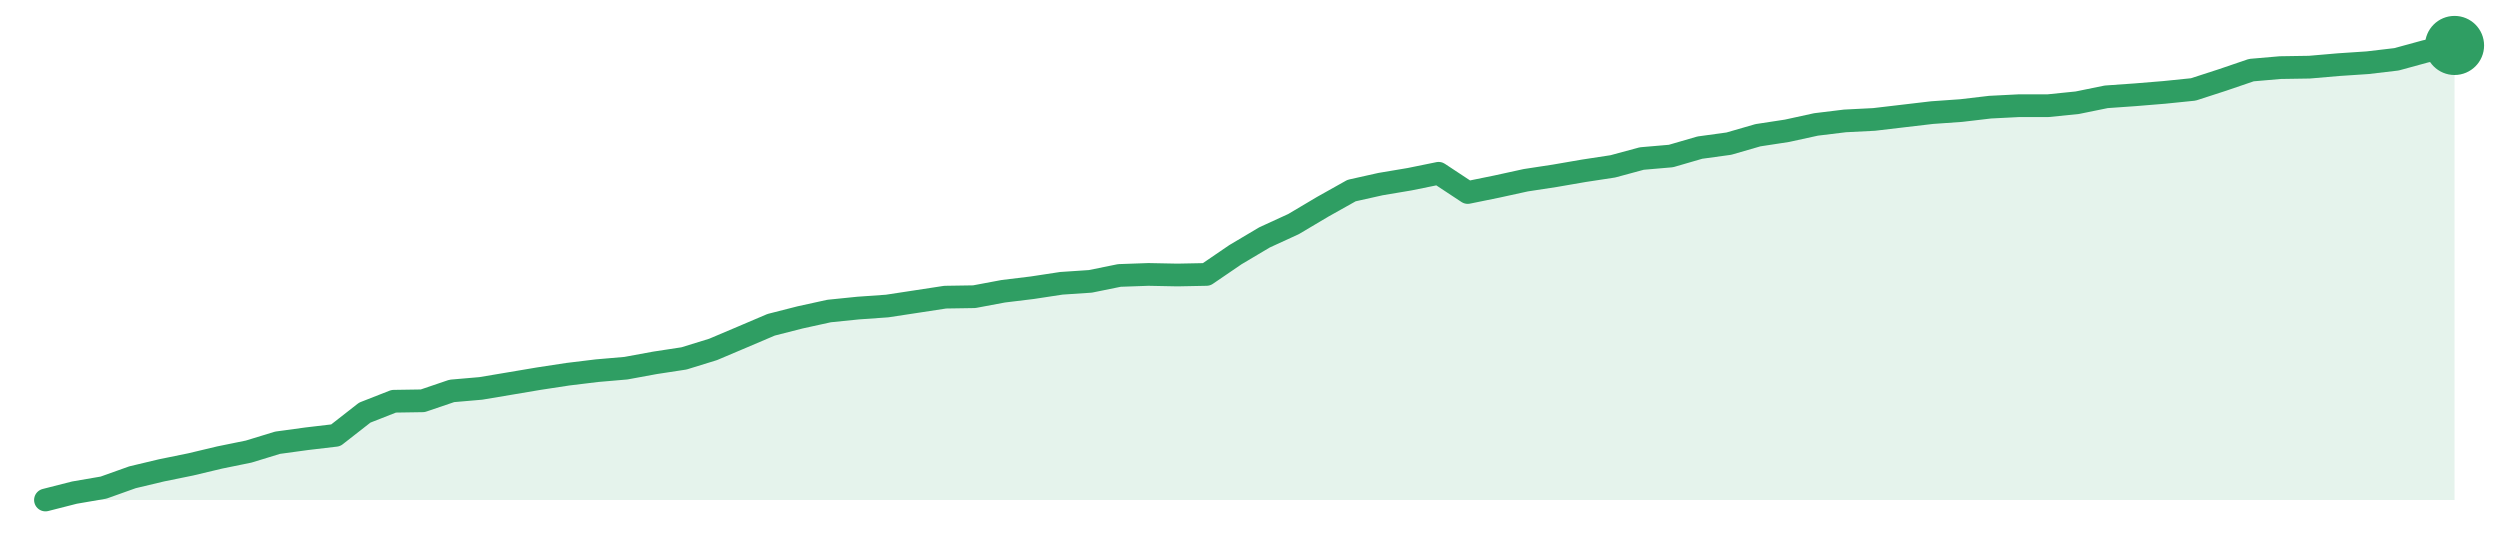
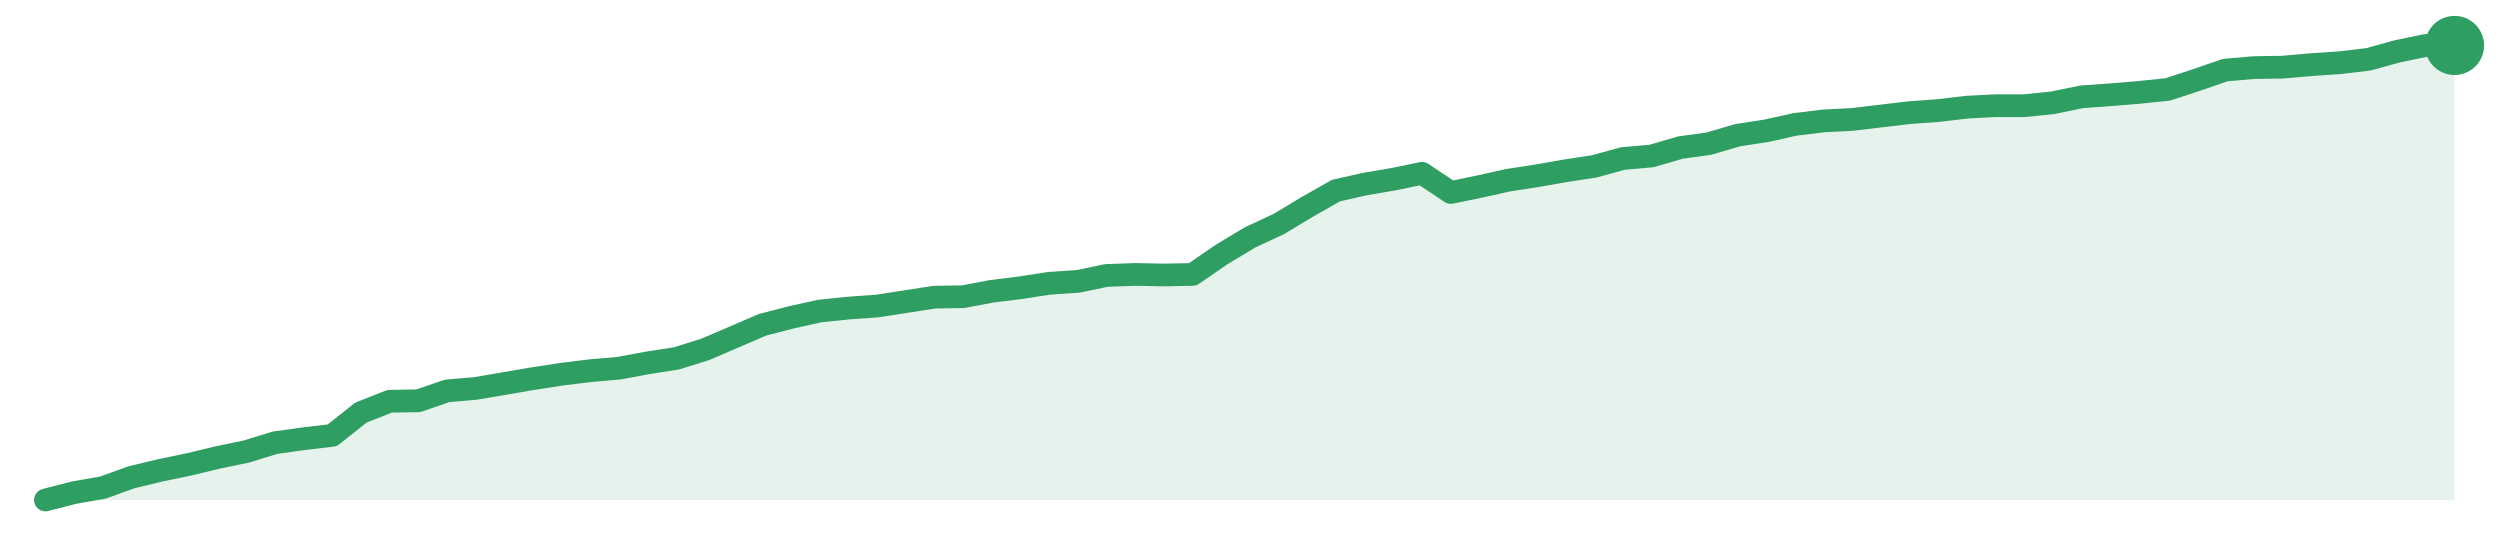
<svg xmlns="http://www.w3.org/2000/svg" width="220" height="48" viewBox="0 0 220 48" role="img" aria-label="trend">
-   <path d="M4.0,44.0 L4.0,44.0 L6.55,43.35 L9.11,42.91 L11.66,42.0 L14.22,41.39 L16.77,40.87 L19.33,40.26 L21.88,39.74 L24.43,38.96 L26.99,38.61 L29.54,38.31 L32.1,36.31 L34.65,35.31 L37.2,35.27 L39.76,34.4 L42.31,34.18 L44.87,33.75 L47.42,33.32 L49.98,32.93 L52.53,32.62 L55.08,32.4 L57.64,31.93 L60.19,31.54 L62.75,30.75 L65.3,29.67 L67.86,28.58 L70.41,27.93 L72.96,27.37 L75.52,27.11 L78.07,26.93 L80.63,26.54 L83.18,26.15 L85.73,26.11 L88.29,25.63 L90.84,25.32 L93.4,24.93 L95.95,24.76 L98.51,24.24 L101.06,24.15 L103.61,24.2 L106.17,24.15 L108.72,22.41 L111.28,20.89 L113.83,19.72 L116.39,18.2 L118.94,16.77 L121.49,16.2 L124.05,15.77 L126.6,15.25 L129.16,16.94 L131.71,16.42 L134.27,15.86 L136.82,15.47 L139.37,15.03 L141.93,14.64 L144.48,13.95 L147.04,13.73 L149.59,12.99 L152.14,12.64 L154.7,11.9 L157.25,11.51 L159.81,10.95 L162.36,10.64 L164.92,10.51 L167.47,10.21 L170.02,9.91 L172.58,9.73 L175.13,9.43 L177.69,9.3 L180.24,9.3 L182.8,9.04 L185.35,8.52 L187.9,8.34 L190.46,8.13 L193.01,7.87 L195.57,7.04 L198.12,6.17 L200.67,5.95 L203.23,5.91 L205.78,5.69 L208.34,5.52 L210.89,5.22 L213.45,4.52 L216.0,4.0 L216.0,44.0 Z" fill="#2f9e631f" />
-   <path d="M4.0,44.0 L6.55,43.35 L9.11,42.91 L11.66,42.0 L14.22,41.39 L16.77,40.87 L19.33,40.26 L21.88,39.74 L24.43,38.96 L26.99,38.61 L29.54,38.31 L32.1,36.31 L34.65,35.31 L37.2,35.27 L39.76,34.4 L42.31,34.18 L44.87,33.75 L47.42,33.32 L49.98,32.93 L52.53,32.62 L55.08,32.4 L57.64,31.93 L60.19,31.54 L62.75,30.75 L65.3,29.67 L67.86,28.58 L70.41,27.93 L72.96,27.37 L75.52,27.11 L78.07,26.93 L80.63,26.54 L83.18,26.15 L85.73,26.11 L88.29,25.63 L90.84,25.32 L93.4,24.93 L95.95,24.76 L98.51,24.24 L101.06,24.15 L103.61,24.2 L106.17,24.15 L108.72,22.41 L111.28,20.89 L113.83,19.72 L116.39,18.2 L118.94,16.77 L121.49,16.2 L124.05,15.77 L126.6,15.25 L129.16,16.94 L131.71,16.42 L134.27,15.86 L136.82,15.47 L139.37,15.03 L141.93,14.64 L144.48,13.95 L147.04,13.73 L149.59,12.99 L152.14,12.64 L154.7,11.9 L157.25,11.51 L159.81,10.95 L162.36,10.64 L164.92,10.51 L167.47,10.21 L170.02,9.91 L172.58,9.73 L175.13,9.43 L177.69,9.3 L180.24,9.3 L182.8,9.04 L185.35,8.52 L187.9,8.34 L190.46,8.13 L193.01,7.87 L195.57,7.04 L198.12,6.17 L200.67,5.95 L203.23,5.91 L205.78,5.69 L208.34,5.52 L210.89,5.22 L213.45,4.52 L216.0,4.0" fill="none" stroke="#2f9e63" stroke-width="2" stroke-linejoin="round" stroke-linecap="round" />
+   <path d="M4.0,44.0 L4.0,44.0 L6.52,43.35 L9.05,42.91 L11.57,42.0 L14.1,41.39 L16.62,40.87 L19.14,40.26 L21.67,39.74 L24.19,38.96 L26.71,38.61 L29.24,38.31 L31.76,36.31 L34.29,35.31 L36.81,35.27 L39.33,34.4 L41.86,34.18 L44.38,33.75 L46.9,33.32 L49.43,32.93 L51.95,32.62 L54.48,32.4 L57.0,31.93 L59.52,31.54 L62.05,30.75 L64.57,29.67 L67.1,28.58 L69.62,27.93 L72.14,27.37 L74.67,27.11 L77.19,26.93 L79.71,26.54 L82.24,26.15 L84.76,26.11 L87.29,25.63 L89.81,25.32 L92.33,24.93 L94.86,24.76 L97.38,24.24 L99.9,24.15 L102.43,24.2 L104.95,24.15 L107.48,22.41 L110.0,20.89 L112.52,19.72 L115.05,18.2 L117.57,16.77 L120.1,16.2 L122.62,15.77 L125.14,15.25 L127.67,16.94 L130.19,16.42 L132.71,15.86 L135.24,15.47 L137.76,15.03 L140.29,14.64 L142.81,13.95 L145.33,13.73 L147.86,12.99 L150.38,12.64 L152.9,11.9 L155.43,11.51 L157.95,10.95 L160.48,10.64 L163.0,10.51 L165.52,10.21 L168.05,9.91 L170.57,9.73 L173.1,9.43 L175.62,9.3 L178.14,9.3 L180.67,9.04 L183.19,8.52 L185.71,8.34 L188.24,8.13 L190.76,7.87 L193.29,7.04 L195.81,6.17 L198.33,5.95 L200.86,5.91 L203.38,5.69 L205.9,5.52 L208.43,5.22 L210.95,4.52 L213.48,4.0 L216.0,4.0 L216.0,44.0 Z" fill="#2f9e631f" />
+   <path d="M4.0,44.0 L6.52,43.35 L9.05,42.91 L11.57,42.0 L14.1,41.39 L16.62,40.87 L19.14,40.26 L21.67,39.74 L24.19,38.96 L26.71,38.61 L29.24,38.31 L31.76,36.31 L34.29,35.31 L36.81,35.27 L39.33,34.4 L41.86,34.18 L44.38,33.75 L46.9,33.32 L49.43,32.93 L51.95,32.62 L54.48,32.4 L57.0,31.93 L59.52,31.54 L62.05,30.75 L64.57,29.67 L67.1,28.58 L69.62,27.93 L72.14,27.37 L74.67,27.11 L77.19,26.93 L79.71,26.54 L82.24,26.15 L84.76,26.11 L87.29,25.63 L89.81,25.32 L92.33,24.93 L94.86,24.76 L97.38,24.24 L99.9,24.15 L102.43,24.2 L104.95,24.15 L107.48,22.41 L110.0,20.89 L112.52,19.72 L115.05,18.2 L117.57,16.77 L120.1,16.2 L122.62,15.77 L125.14,15.25 L127.67,16.94 L130.19,16.42 L132.71,15.86 L135.24,15.47 L137.76,15.03 L140.29,14.64 L142.81,13.95 L145.33,13.73 L147.86,12.99 L150.38,12.64 L152.9,11.9 L155.43,11.51 L157.95,10.95 L160.48,10.64 L163.0,10.51 L165.52,10.21 L168.05,9.91 L170.57,9.73 L173.1,9.43 L175.62,9.3 L178.14,9.3 L180.67,9.04 L183.19,8.52 L185.71,8.34 L188.24,8.13 L190.76,7.87 L193.29,7.04 L195.81,6.17 L198.33,5.95 L200.86,5.91 L203.38,5.69 L205.9,5.52 L208.43,5.22 L210.95,4.52 L213.48,4.0 L216.0,4.0" fill="none" stroke="#2f9e63" stroke-width="2" stroke-linejoin="round" stroke-linecap="round" />
  <circle cx="216.0" cy="4.0" r="2.6" fill="#2f9e63" />
</svg>
